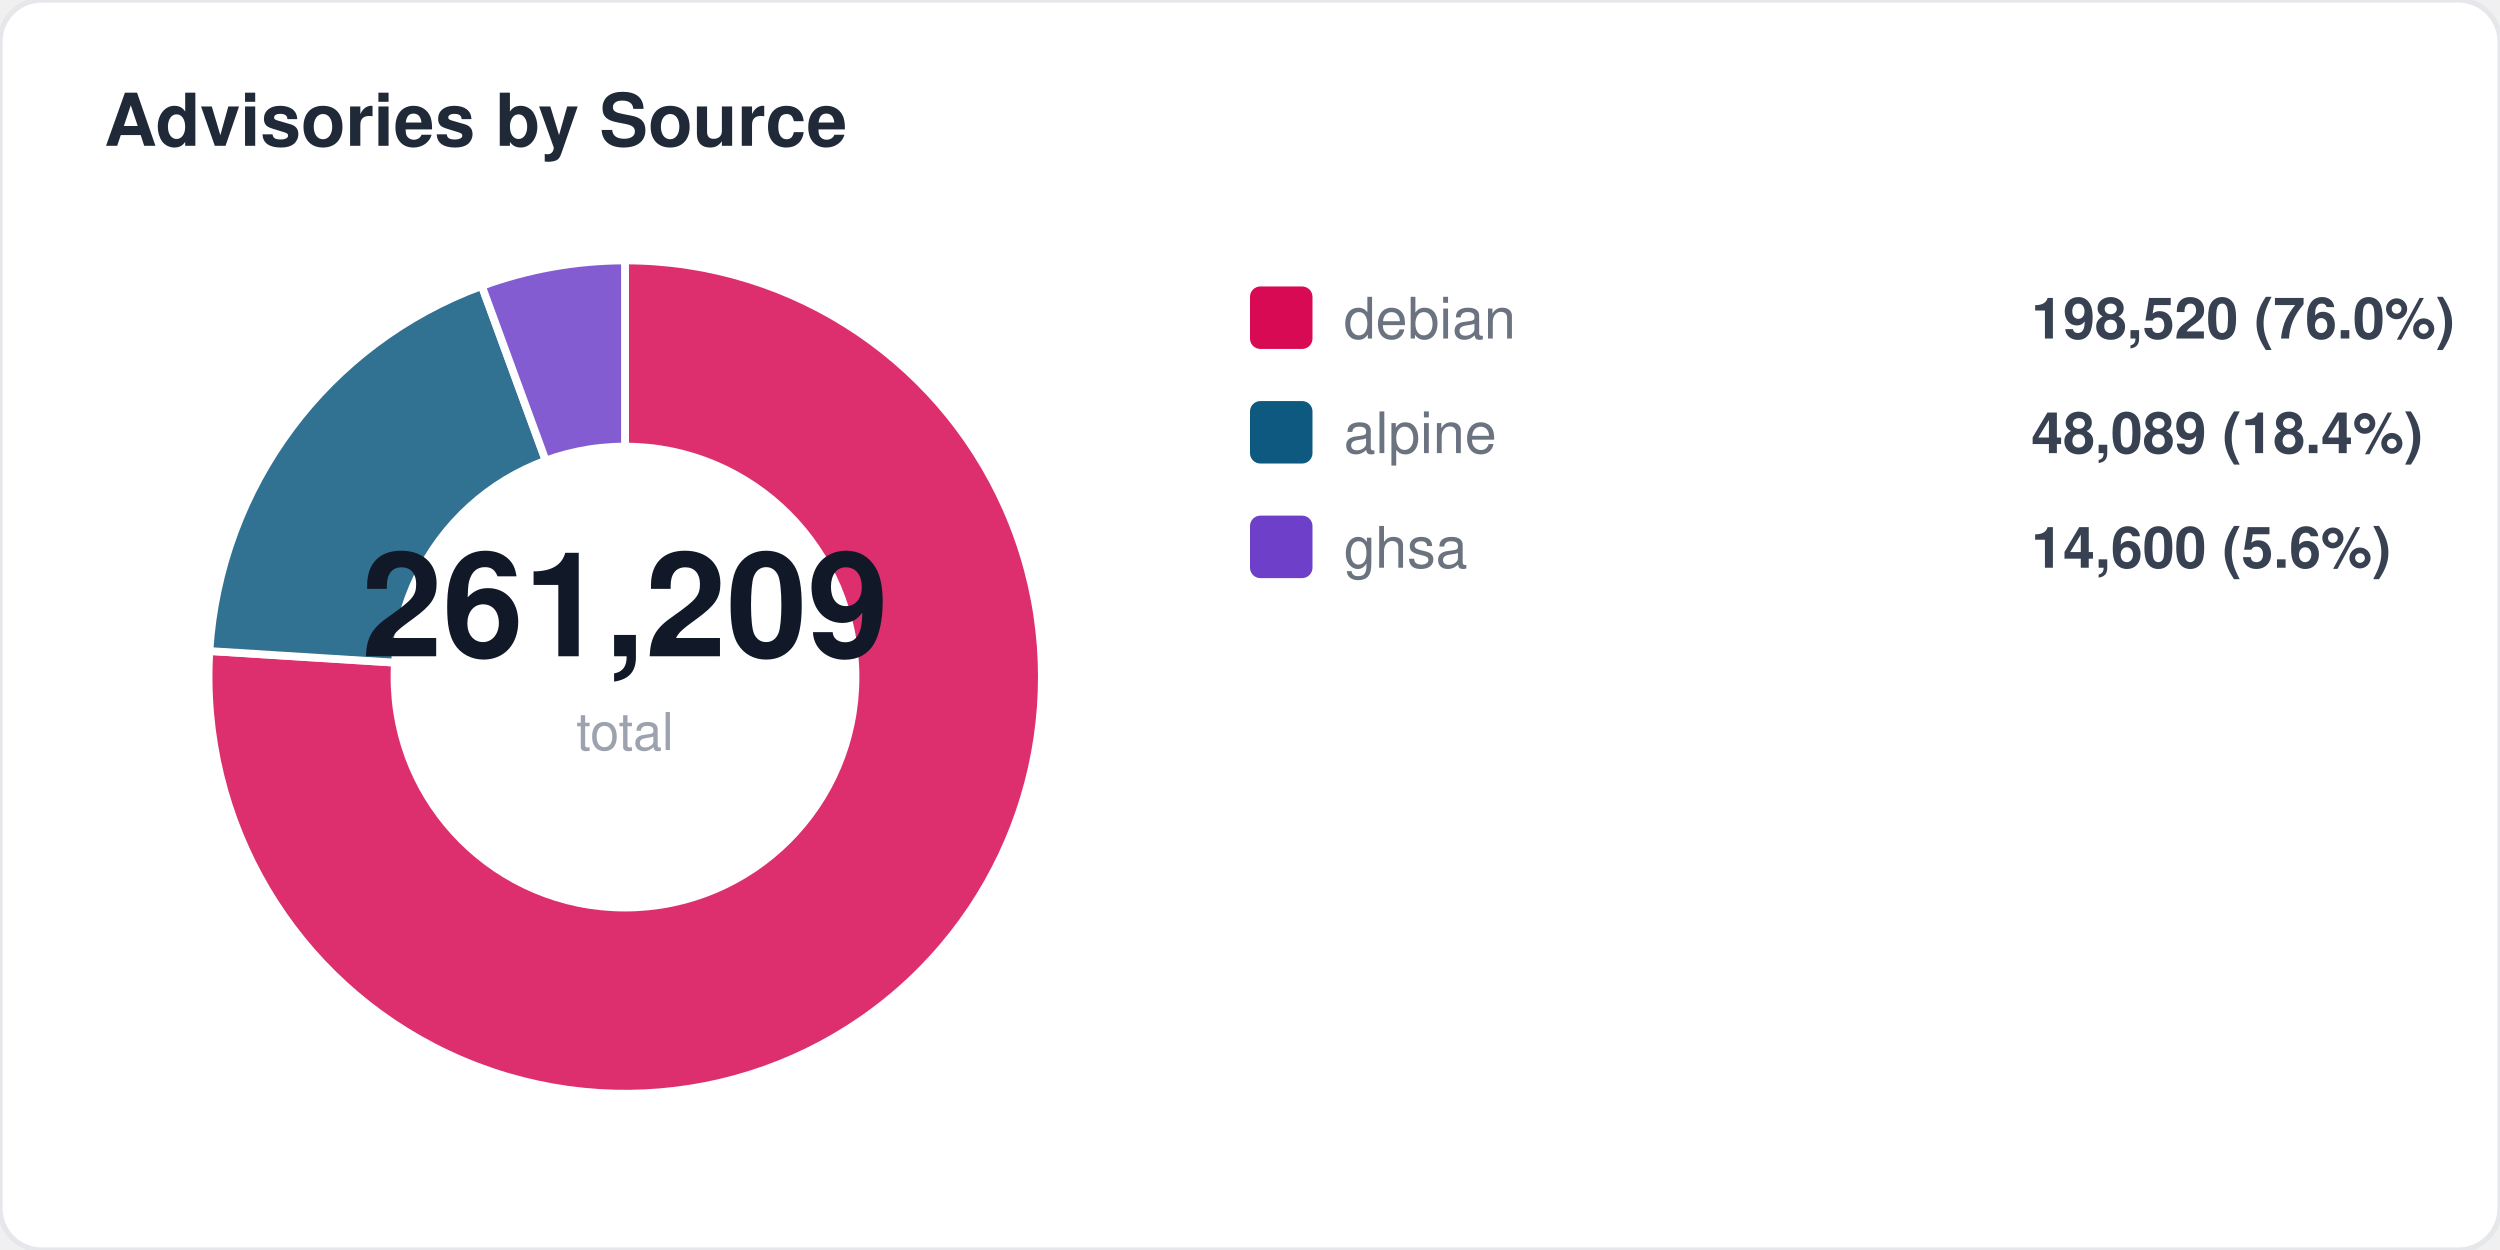
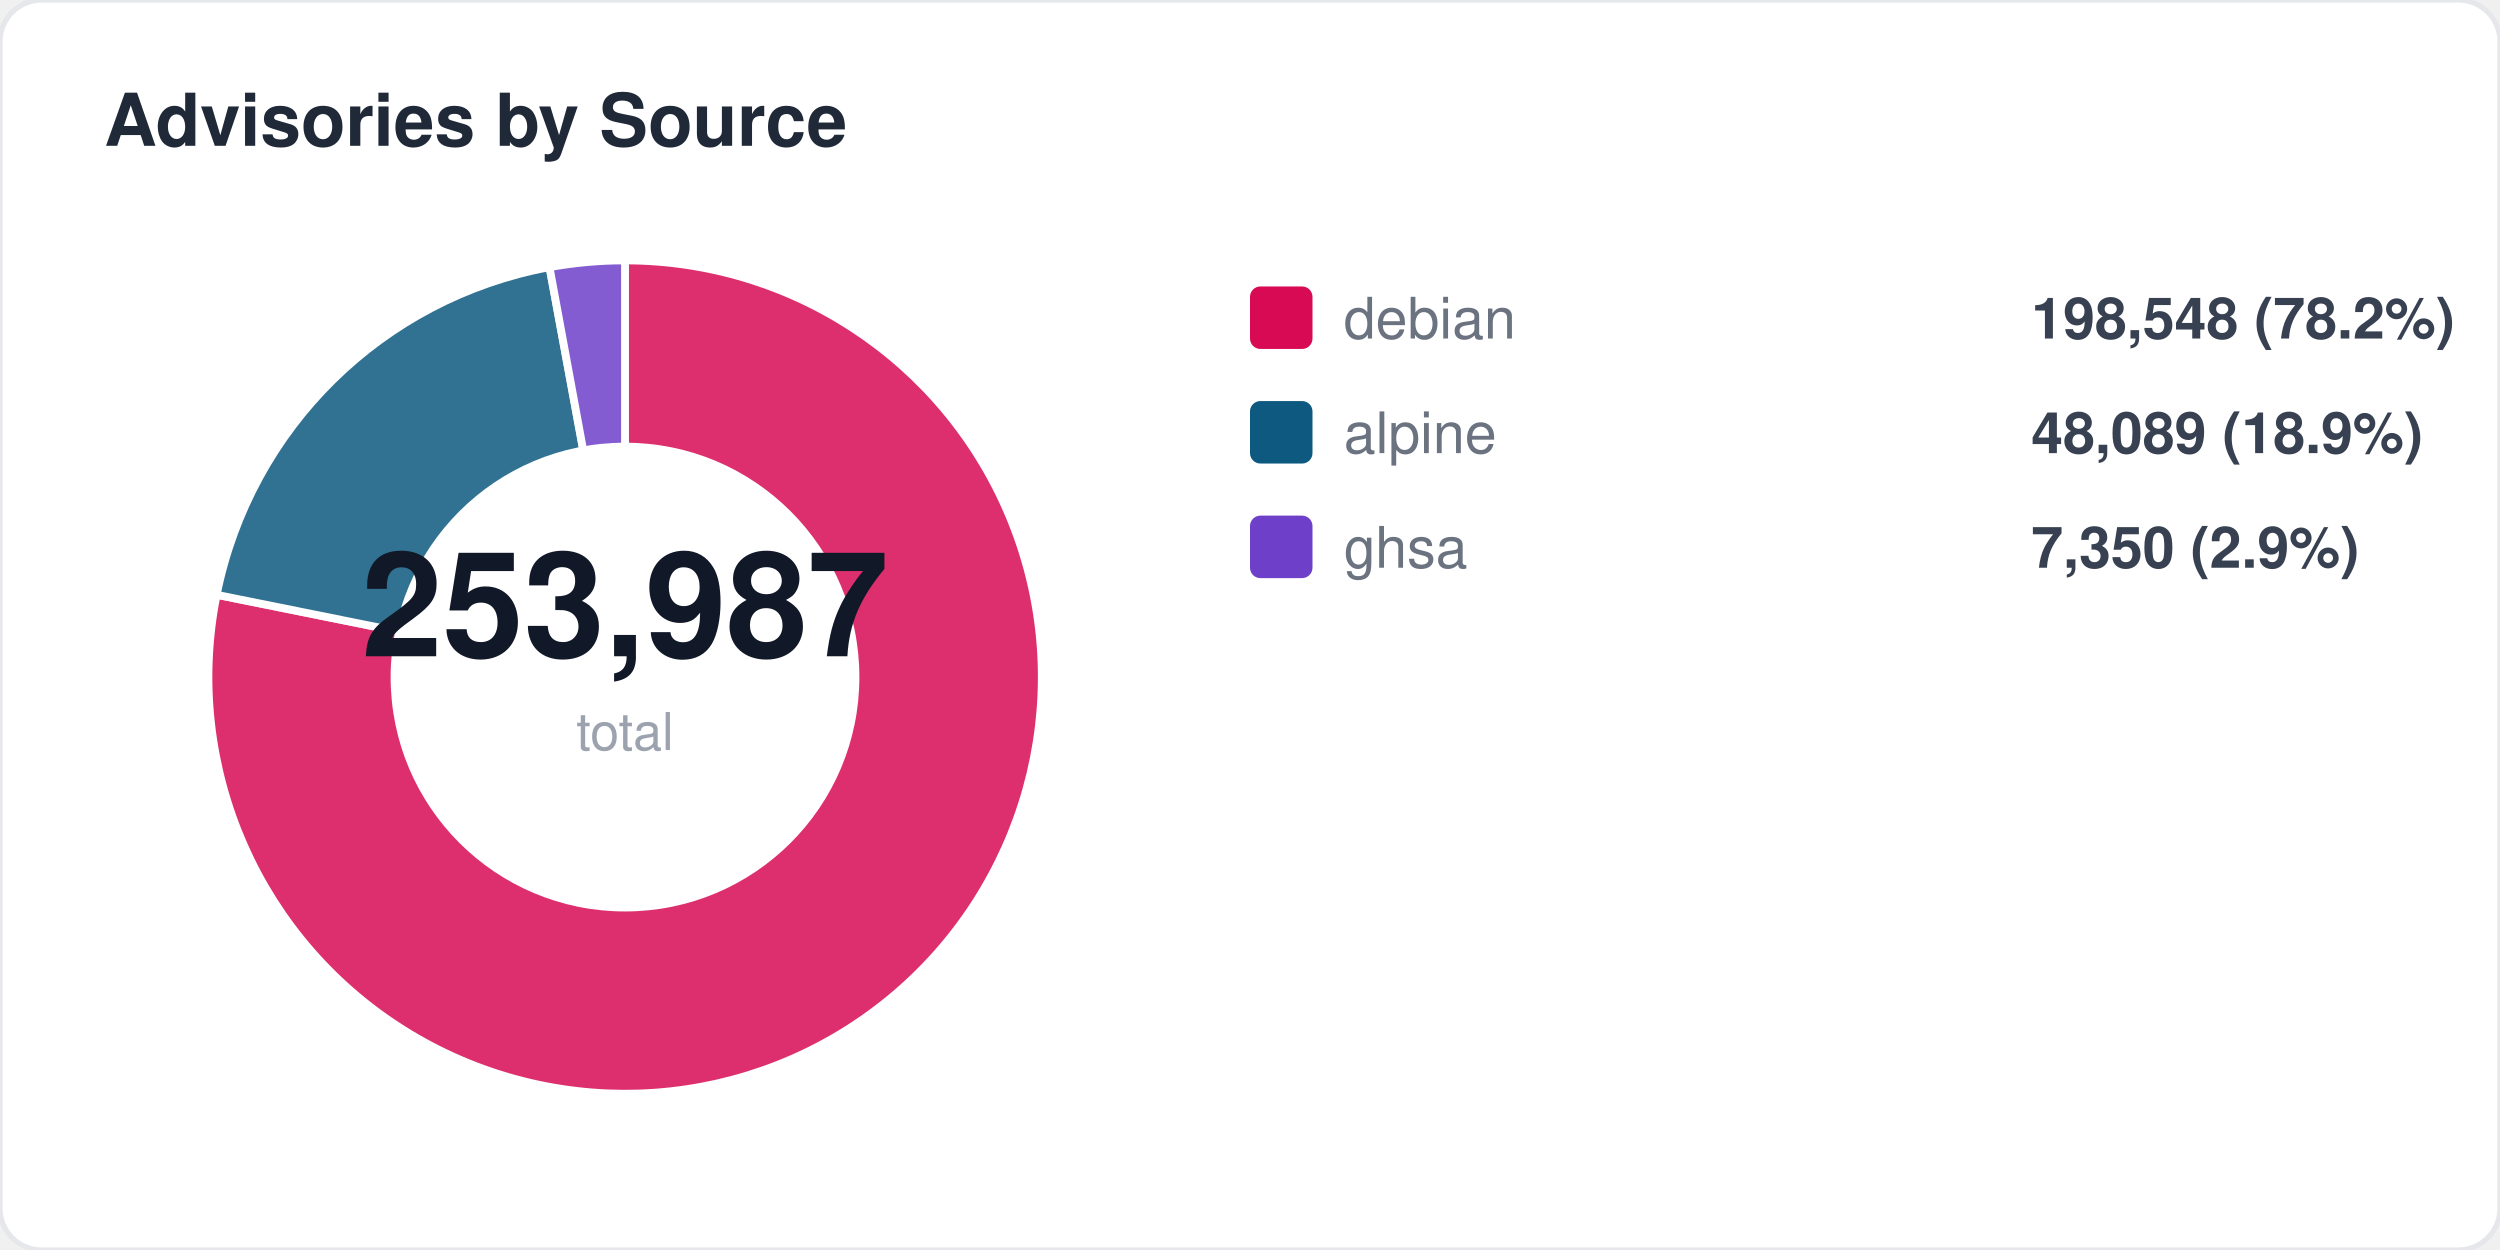
<svg xmlns="http://www.w3.org/2000/svg" width="480" height="240" viewBox="0 0 480 240" fill="none">
  <style>
  text { font-family: -apple-system, BlinkMacSystemFont, "Segoe UI", Helvetica, Arial, sans-serif; }
  .title { font-size: 14px; font-weight: 700; fill: #1f2937; }
  .label { font-size: 11px; fill: #6b7280; }
  .value { font-size: 11px; font-weight: 600; fill: #374151; }
  .big-number { font-size: 28px; font-weight: 800; fill: #111827; }
  .sub { font-size: 10px; fill: #9ca3af; }
</style>
  <rect width="480" height="240" rx="8" fill="#ffffff" stroke="#e5e7eb" stroke-width="1" />
  <text x="20" y="28" class="title">Advisories by Source</text>
-   <path d="M 120 130 L 120.0 50.0 A 80 80 0 1 1 40.2 125.0 Z" fill="#d70a53" opacity="0.85" stroke="#fff" stroke-width="1.5" />
-   <path d="M 120 130 L 40.2 125.0 A 80 80 0 0 1 92.5 54.9 Z" fill="#0d597f" opacity="0.85" stroke="#fff" stroke-width="1.5" />
-   <path d="M 120 130 L 92.5 54.9 A 80 80 0 0 1 120.0 50.0 Z" fill="#6e40c9" opacity="0.85" stroke="#fff" stroke-width="1.5" />
+   <path d="M 120 130 L 120.0 50.0 A 80 80 0 1 1 41.6 114.2 Z" fill="#d70a53" opacity="0.85" stroke="#fff" stroke-width="1.5" />
+   <path d="M 120 130 L 41.6 114.2 A 80 80 0 0 1 105.5 51.3 Z" fill="#0d597f" opacity="0.85" stroke="#fff" stroke-width="1.5" />
+   <path d="M 120 130 L 105.5 51.3 A 80 80 0 0 1 120.0 50.0 Z" fill="#6e40c9" opacity="0.85" stroke="#fff" stroke-width="1.5" />
  <circle cx="120" cy="130" r="45" fill="#ffffff" />
-   <text x="120" y="126" text-anchor="middle" class="big-number">261,209</text>
+   <text x="120" y="126" text-anchor="middle" class="big-number">253,987</text>
  <text x="120" y="144" text-anchor="middle" class="sub">total</text>
  <rect x="240" y="55" width="12" height="12" rx="2" fill="#d70a53" />
  <text x="258" y="65" class="label">debian</text>
-   <text x="390" y="65" class="value">198,520 (76.0%)</text>
+   <text x="390" y="65" class="value">198,548 (78.2%)</text>
  <rect x="240" y="77" width="12" height="12" rx="2" fill="#0d597f" />
  <text x="258" y="87" class="label">alpine</text>
-   <text x="390" y="87" class="value">48,089 (18.4%)</text>
+   <text x="390" y="87" class="value">48,089 (18.9%)</text>
  <rect x="240" y="99" width="12" height="12" rx="2" fill="#6e40c9" />
  <text x="258" y="109" class="label">ghsa</text>
-   <text x="390" y="109" class="value">14,600 (5.6%)</text>
+   <text x="390" y="109" class="value">7,350 (2.9%)</text>
</svg>
